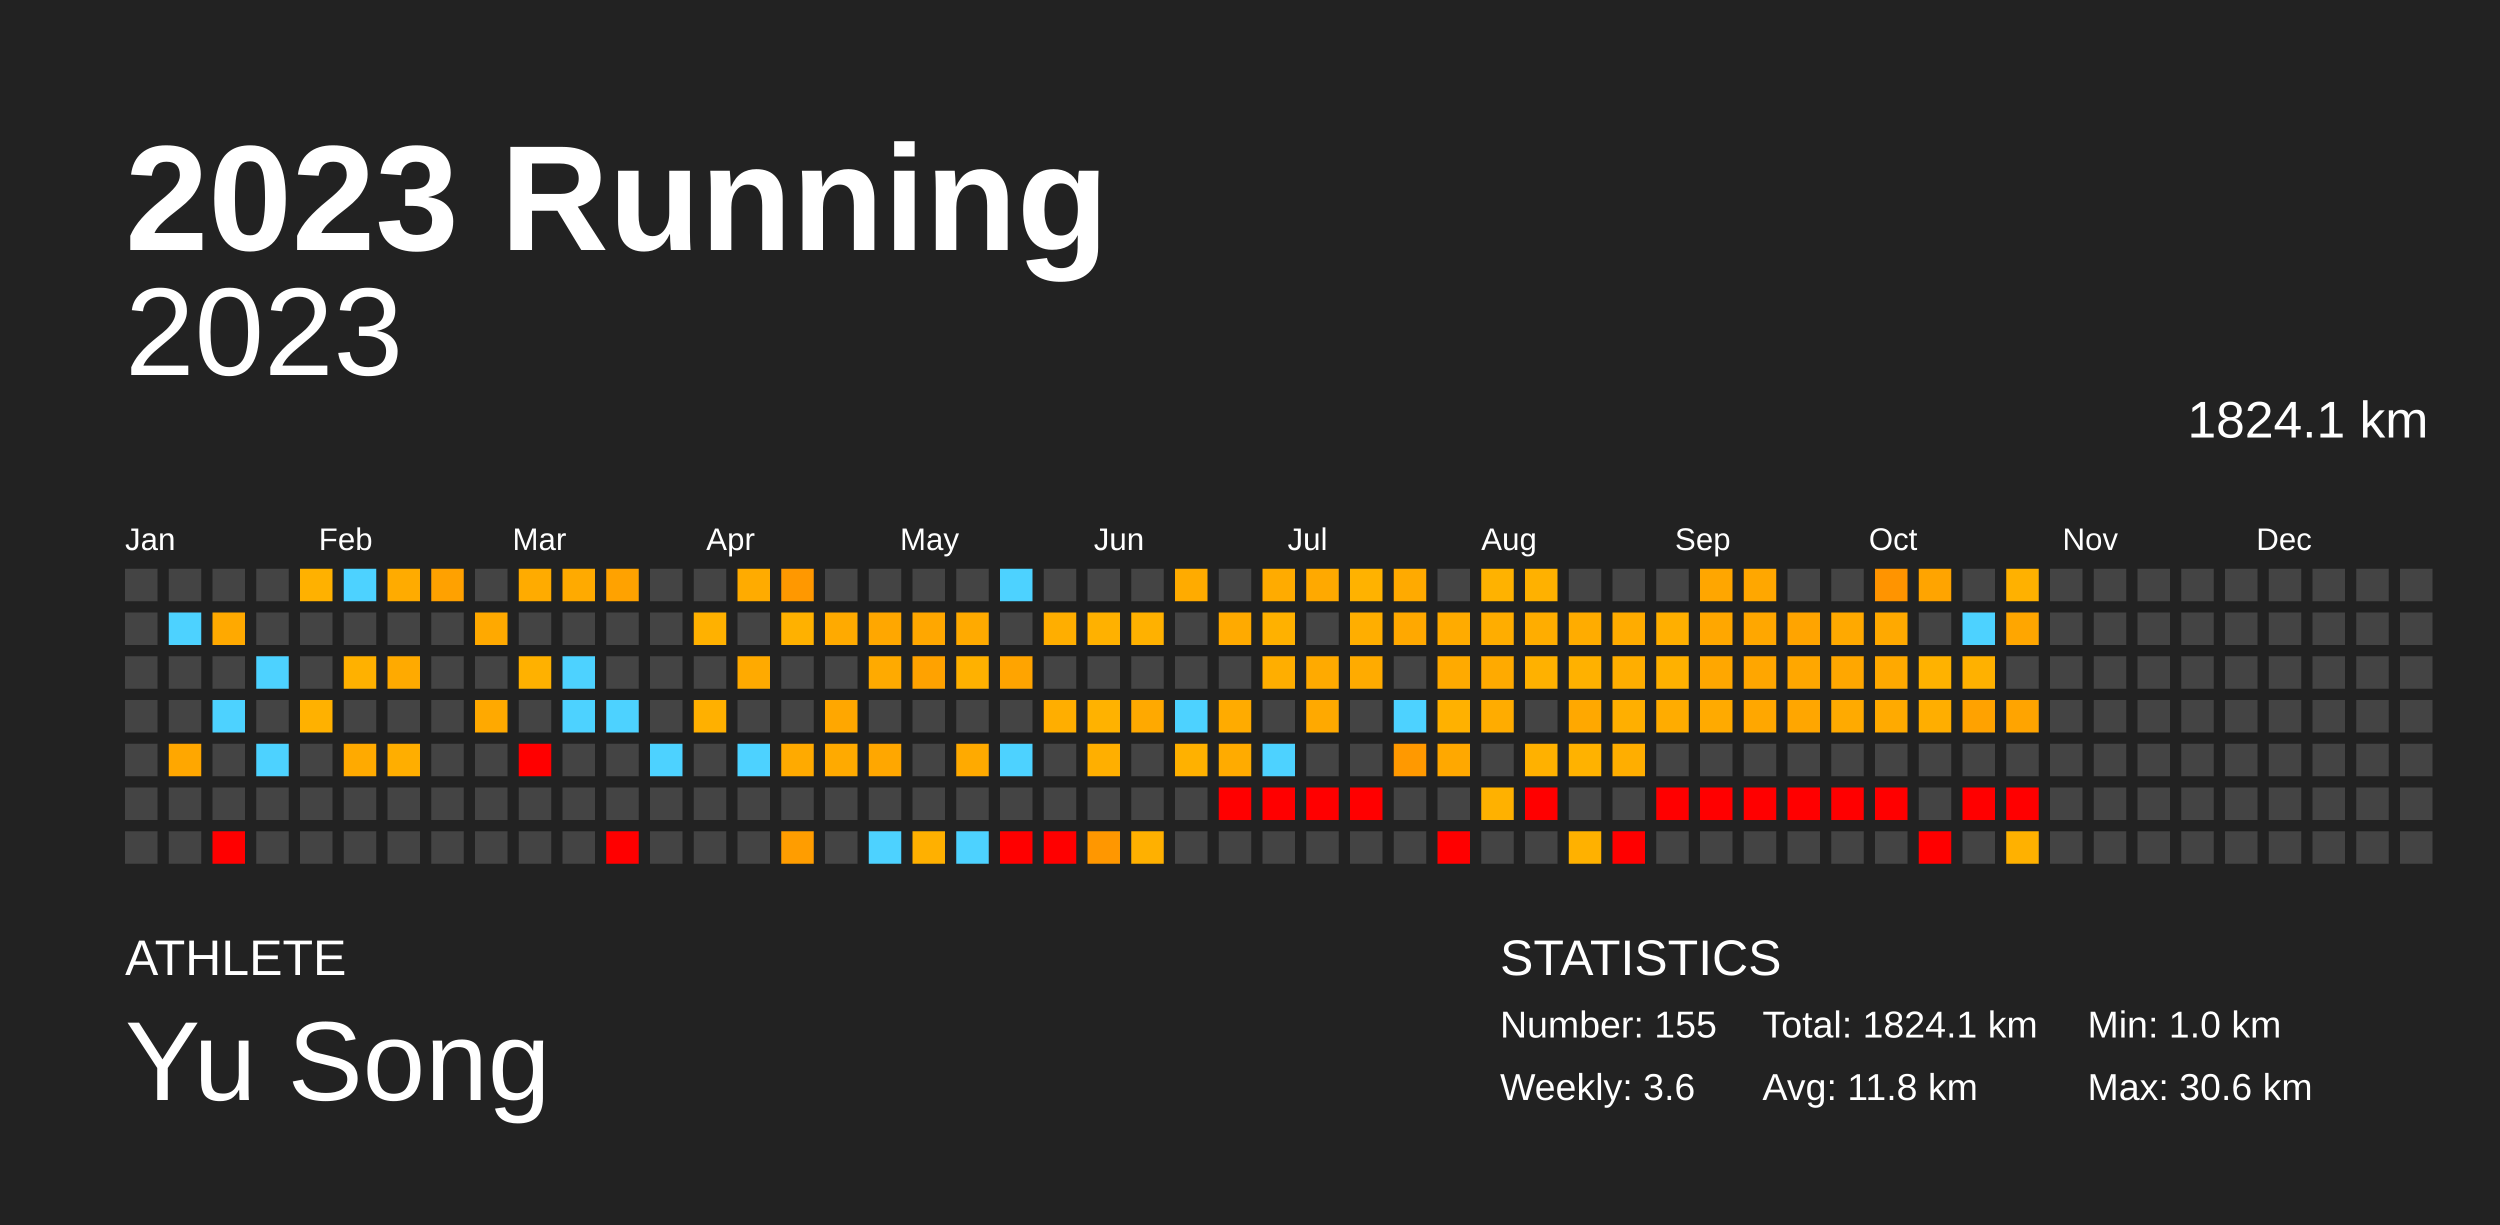
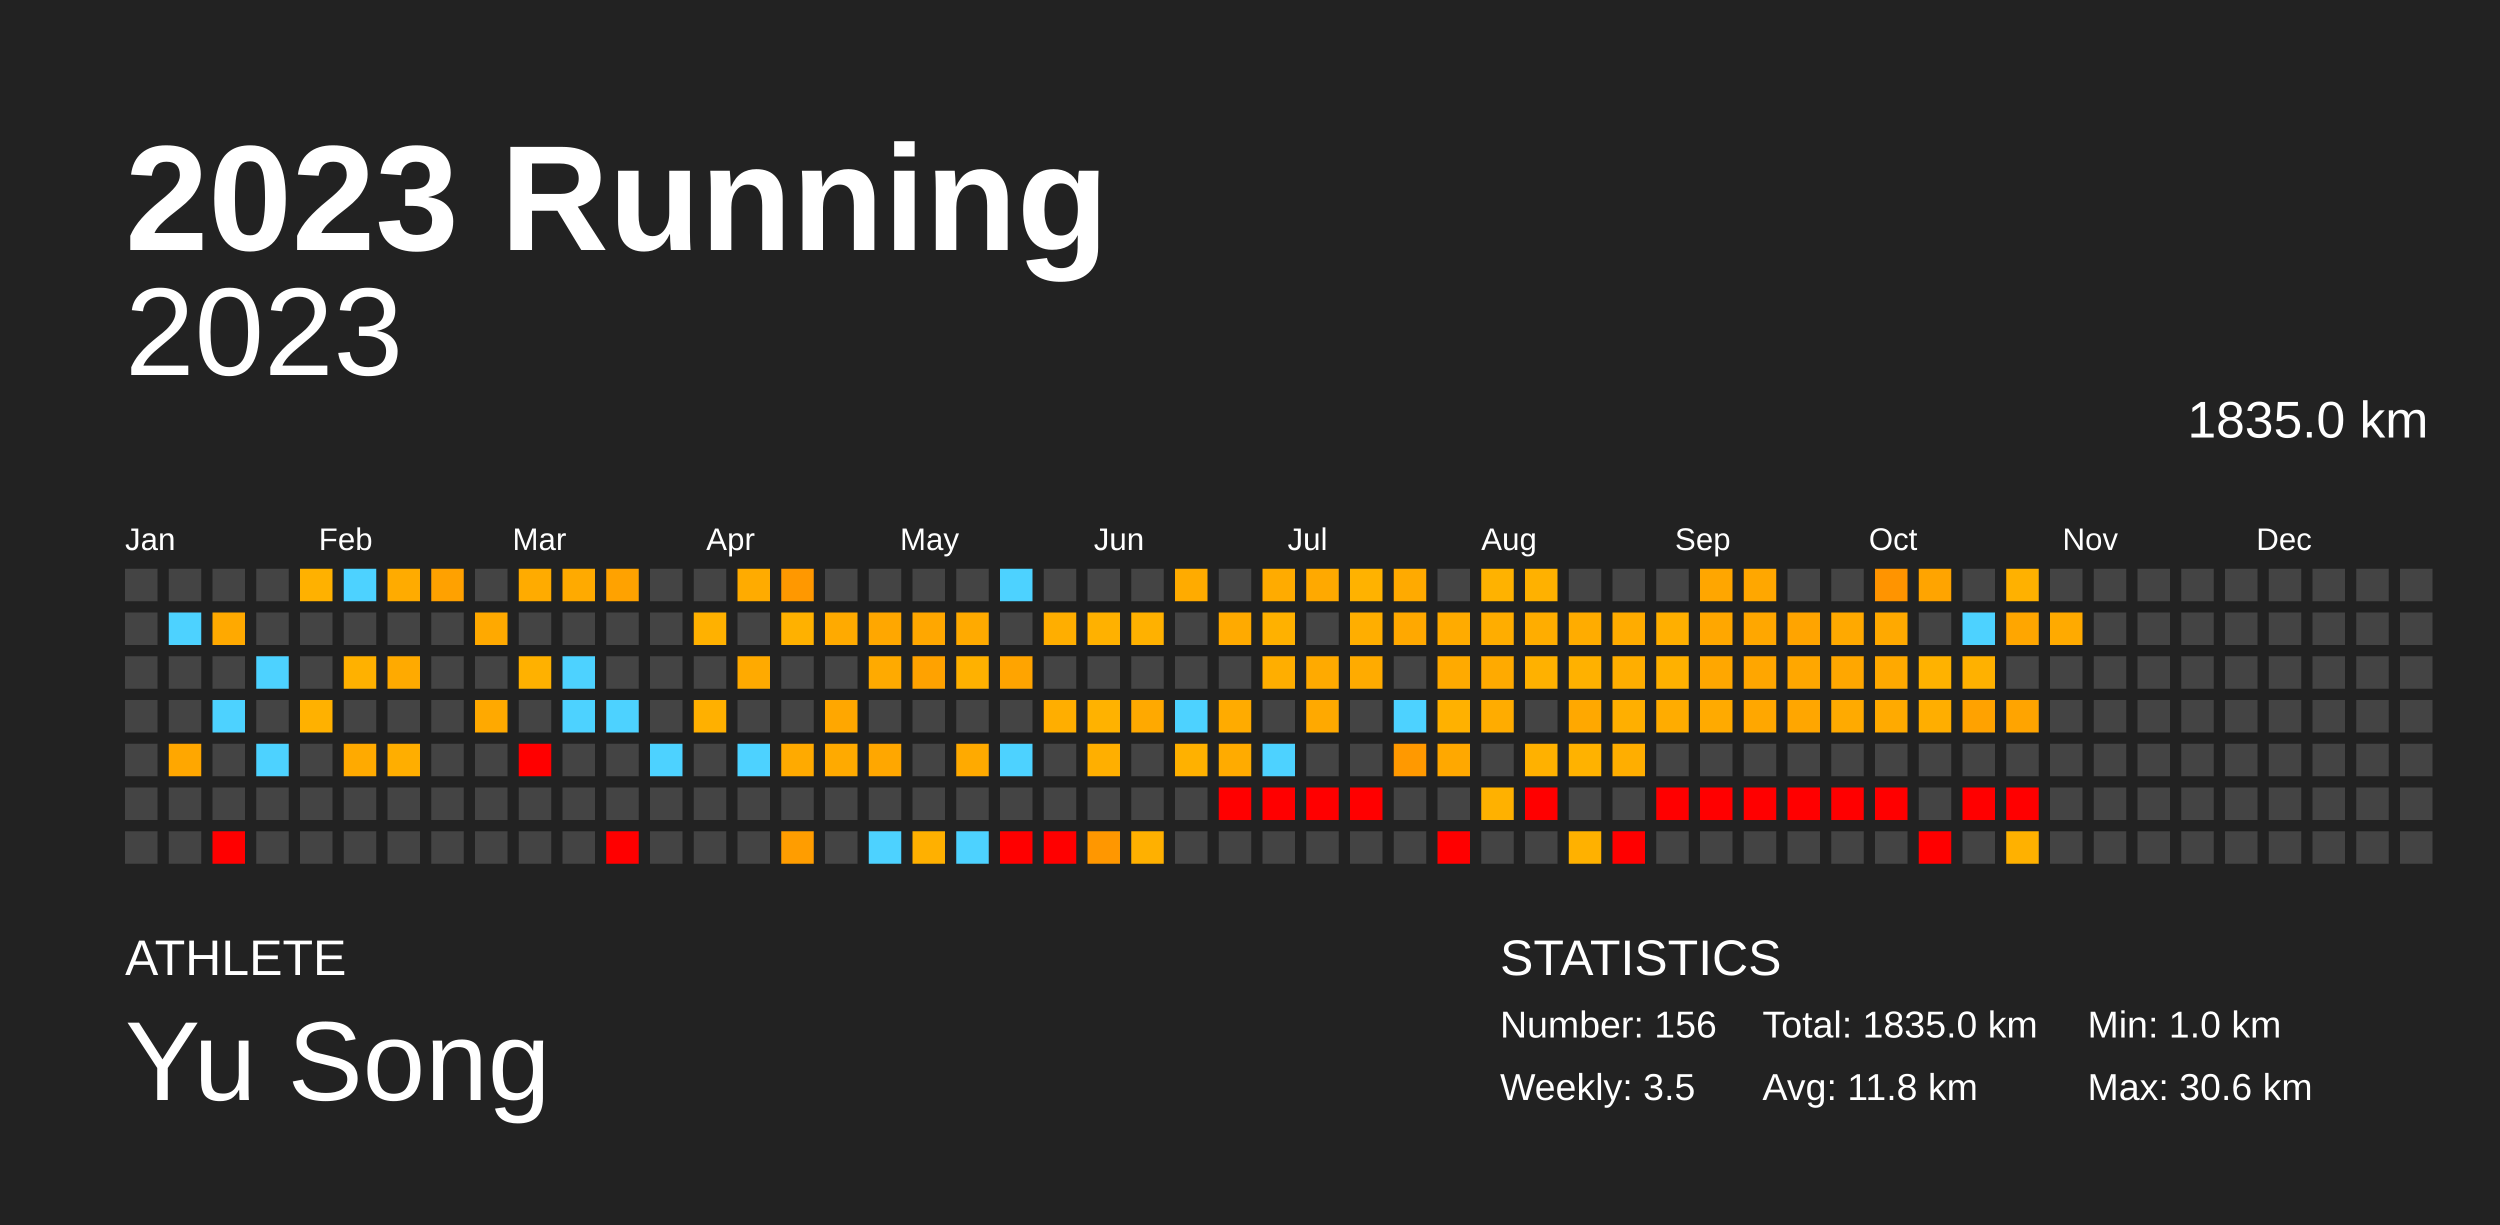
<svg xmlns="http://www.w3.org/2000/svg" baseProfile="full" height="98mm" version="1.1" viewBox="0,0,200,98" width="200mm">
  <defs />
  <rect fill="#222222" height="98" width="200" x="0" y="0" />
  <text fill="#FFFFFF" style="font-size:12px; font-family:Arial; font-weight:bold;" x="10" y="20">2023 Running</text>
  <text fill="#FFFFFF" style="font-size:4px; font-family:Arial" x="10" y="78">ATHLETE</text>
  <text fill="#FFFFFF" style="font-size:9px; font-family:Arial" x="10" y="88">Yu Song</text>
  <text fill="#FFFFFF" style="font-size:4px; font-family:Arial" x="120" y="78">STATISTICS</text>
-   <text fill="#FFFFFF" style="font-size:3px; font-family:Arial" x="120" y="83">Number: 155</text>
-   <text fill="#FFFFFF" style="font-size:3px; font-family:Arial" x="120" y="88">Weekly: 3.6</text>
-   <text fill="#FFFFFF" style="font-size:3px; font-family:Arial" x="141" y="83">Total: 1824.1 km</text>
+   <text fill="#FFFFFF" style="font-size:3px; font-family:Arial" x="120" y="83">Number: 156</text>
+   <text fill="#FFFFFF" style="font-size:3px; font-family:Arial" x="120" y="88">Weekly: 3.5</text>
+   <text fill="#FFFFFF" style="font-size:3px; font-family:Arial" x="141" y="83">Total: 1835.0 km</text>
  <text fill="#FFFFFF" style="font-size:3px; font-family:Arial" x="141" y="88">Avg: 11.8 km</text>
  <text fill="#FFFFFF" style="font-size:3px; font-family:Arial" x="167" y="83">Min: 1.0 km</text>
  <text fill="#FFFFFF" style="font-size:3px; font-family:Arial" x="167" y="88">Max: 30.6 km</text>
  <text alignment-baseline="hanging" fill="#FFFFFF" style="font-size:10.0px; font-family:Arial;" x="10" y="30">2023</text>
-   <text alignment-baseline="hanging" fill="#FFFFFF" style="font-size:4.125px; font-family:Arial;" x="175" y="35">1824.1 km</text>
+   <text alignment-baseline="hanging" fill="#FFFFFF" style="font-size:4.125px; font-family:Arial;" x="175" y="35">1835.0 km</text>
  <text fill="#FFFFFF" style="font-size:2.5px; font-family:Arial" x="10.0" y="44">Jan</text>
  <text fill="#FFFFFF" style="font-size:2.5px; font-family:Arial" x="25.5" y="44">Feb</text>
  <text fill="#FFFFFF" style="font-size:2.5px; font-family:Arial" x="41.0" y="44">Mar</text>
  <text fill="#FFFFFF" style="font-size:2.5px; font-family:Arial" x="56.5" y="44">Apr</text>
  <text fill="#FFFFFF" style="font-size:2.5px; font-family:Arial" x="72.0" y="44">May</text>
  <text fill="#FFFFFF" style="font-size:2.5px; font-family:Arial" x="87.5" y="44">Jun</text>
  <text fill="#FFFFFF" style="font-size:2.5px; font-family:Arial" x="103.0" y="44">Jul</text>
  <text fill="#FFFFFF" style="font-size:2.5px; font-family:Arial" x="118.5" y="44">Aug</text>
  <text fill="#FFFFFF" style="font-size:2.5px; font-family:Arial" x="134.0" y="44">Sep</text>
  <text fill="#FFFFFF" style="font-size:2.5px; font-family:Arial" x="149.5" y="44">Oct</text>
  <text fill="#FFFFFF" style="font-size:2.5px; font-family:Arial" x="165.0" y="44">Nov</text>
  <text fill="#FFFFFF" style="font-size:2.5px; font-family:Arial" x="180.5" y="44">Dec</text>
  <rect fill="#444444" height="2.6" width="2.6" x="10.0" y="45.5" />
  <rect fill="#444444" height="2.6" width="2.6" x="10.0" y="49.0" />
  <rect fill="#444444" height="2.6" width="2.6" x="10.0" y="52.5" />
  <rect fill="#444444" height="2.6" width="2.6" x="10.0" y="56.0" />
  <rect fill="#444444" height="2.6" width="2.6" x="10.0" y="59.5" />
  <rect fill="#444444" height="2.6" width="2.6" x="10.0" y="63.0" />
  <rect fill="#444444" height="2.6" width="2.6" x="10.0" y="66.5" />
  <rect fill="#444444" height="2.6" width="2.6" x="13.5" y="45.5" />
  <rect fill="#4dd2ff" height="2.6" width="2.6" x="13.5" y="49.0" />
  <rect fill="#444444" height="2.6" width="2.6" x="13.5" y="52.5" />
  <rect fill="#444444" height="2.6" width="2.6" x="13.5" y="56.0" />
  <rect fill="#ffa700" height="2.6" width="2.6" x="13.5" y="59.5" />
  <rect fill="#444444" height="2.6" width="2.6" x="13.5" y="63.0" />
  <rect fill="#444444" height="2.6" width="2.6" x="13.5" y="66.5" />
  <rect fill="#444444" height="2.6" width="2.6" x="17.0" y="45.5" />
  <rect fill="#ffa900" height="2.6" width="2.6" x="17.0" y="49.0" />
  <rect fill="#444444" height="2.6" width="2.6" x="17.0" y="52.5" />
  <rect fill="#4dd2ff" height="2.6" width="2.6" x="17.0" y="56.0" />
  <rect fill="#444444" height="2.6" width="2.6" x="17.0" y="59.5" />
  <rect fill="#444444" height="2.6" width="2.6" x="17.0" y="63.0" />
  <rect fill="red" height="2.6" width="2.6" x="17.0" y="66.5" />
  <rect fill="#444444" height="2.6" width="2.6" x="20.5" y="45.5" />
  <rect fill="#444444" height="2.6" width="2.6" x="20.5" y="49.0" />
  <rect fill="#4dd2ff" height="2.6" width="2.6" x="20.5" y="52.5" />
  <rect fill="#444444" height="2.6" width="2.6" x="20.5" y="56.0" />
  <rect fill="#4dd2ff" height="2.6" width="2.6" x="20.5" y="59.5" />
  <rect fill="#444444" height="2.6" width="2.6" x="20.5" y="63.0" />
  <rect fill="#444444" height="2.6" width="2.6" x="20.5" y="66.5" />
  <rect fill="#ffb100" height="2.6" width="2.6" x="24.0" y="45.5" />
  <rect fill="#444444" height="2.6" width="2.6" x="24.0" y="49.0" />
  <rect fill="#444444" height="2.6" width="2.6" x="24.0" y="52.5" />
  <rect fill="#ffb100" height="2.6" width="2.6" x="24.0" y="56.0" />
  <rect fill="#444444" height="2.6" width="2.6" x="24.0" y="59.5" />
  <rect fill="#444444" height="2.6" width="2.6" x="24.0" y="63.0" />
  <rect fill="#444444" height="2.6" width="2.6" x="24.0" y="66.5" />
  <rect fill="#4dd2ff" height="2.6" width="2.6" x="27.5" y="45.5" />
  <rect fill="#444444" height="2.6" width="2.6" x="27.5" y="49.0" />
  <rect fill="#ffb100" height="2.6" width="2.6" x="27.5" y="52.5" />
  <rect fill="#444444" height="2.6" width="2.6" x="27.5" y="56.0" />
  <rect fill="#ffaa00" height="2.6" width="2.6" x="27.5" y="59.5" />
  <rect fill="#444444" height="2.6" width="2.6" x="27.5" y="63.0" />
  <rect fill="#444444" height="2.6" width="2.6" x="27.5" y="66.5" />
  <rect fill="#ffab00" height="2.6" width="2.6" x="31.0" y="45.5" />
  <rect fill="#444444" height="2.6" width="2.6" x="31.0" y="49.0" />
  <rect fill="#ffaa00" height="2.6" width="2.6" x="31.0" y="52.5" />
  <rect fill="#444444" height="2.6" width="2.6" x="31.0" y="56.0" />
  <rect fill="#ffae00" height="2.6" width="2.6" x="31.0" y="59.5" />
  <rect fill="#444444" height="2.6" width="2.6" x="31.0" y="63.0" />
  <rect fill="#444444" height="2.6" width="2.6" x="31.0" y="66.5" />
  <rect fill="#ffa100" height="2.6" width="2.6" x="34.5" y="45.5" />
  <rect fill="#444444" height="2.6" width="2.6" x="34.5" y="49.0" />
  <rect fill="#444444" height="2.6" width="2.6" x="34.5" y="52.5" />
  <rect fill="#444444" height="2.6" width="2.6" x="34.5" y="56.0" />
  <rect fill="#444444" height="2.6" width="2.6" x="34.5" y="59.5" />
  <rect fill="#444444" height="2.6" width="2.6" x="34.5" y="63.0" />
  <rect fill="#444444" height="2.6" width="2.6" x="34.5" y="66.5" />
  <rect fill="#444444" height="2.6" width="2.6" x="38.0" y="45.5" />
  <rect fill="#ffa900" height="2.6" width="2.6" x="38.0" y="49.0" />
  <rect fill="#444444" height="2.6" width="2.6" x="38.0" y="52.5" />
  <rect fill="#ffa900" height="2.6" width="2.6" x="38.0" y="56.0" />
  <rect fill="#444444" height="2.6" width="2.6" x="38.0" y="59.5" />
  <rect fill="#444444" height="2.6" width="2.6" x="38.0" y="63.0" />
  <rect fill="#444444" height="2.6" width="2.6" x="38.0" y="66.5" />
  <rect fill="#ffab00" height="2.6" width="2.6" x="41.5" y="45.5" />
  <rect fill="#444444" height="2.6" width="2.6" x="41.5" y="49.0" />
  <rect fill="#ffb100" height="2.6" width="2.6" x="41.5" y="52.5" />
  <rect fill="#444444" height="2.6" width="2.6" x="41.5" y="56.0" />
  <rect fill="red" height="2.6" width="2.6" x="41.5" y="59.5" />
  <rect fill="#444444" height="2.6" width="2.6" x="41.5" y="63.0" />
  <rect fill="#444444" height="2.6" width="2.6" x="41.5" y="66.5" />
  <rect fill="#ffaa00" height="2.6" width="2.6" x="45.0" y="45.5" />
  <rect fill="#444444" height="2.6" width="2.6" x="45.0" y="49.0" />
  <rect fill="#4dd2ff" height="2.6" width="2.6" x="45.0" y="52.5" />
  <rect fill="#4dd2ff" height="2.6" width="2.6" x="45.0" y="56.0" />
  <rect fill="#444444" height="2.6" width="2.6" x="45.0" y="59.5" />
  <rect fill="#444444" height="2.6" width="2.6" x="45.0" y="63.0" />
  <rect fill="#444444" height="2.6" width="2.6" x="45.0" y="66.5" />
  <rect fill="#ffa200" height="2.6" width="2.6" x="48.5" y="45.5" />
  <rect fill="#444444" height="2.6" width="2.6" x="48.5" y="49.0" />
  <rect fill="#444444" height="2.6" width="2.6" x="48.5" y="52.5" />
  <rect fill="#4dd2ff" height="2.6" width="2.6" x="48.5" y="56.0" />
  <rect fill="#444444" height="2.6" width="2.6" x="48.5" y="59.5" />
  <rect fill="#444444" height="2.6" width="2.6" x="48.5" y="63.0" />
  <rect fill="red" height="2.6" width="2.6" x="48.5" y="66.5" />
  <rect fill="#444444" height="2.6" width="2.6" x="52.0" y="45.5" />
  <rect fill="#444444" height="2.6" width="2.6" x="52.0" y="49.0" />
  <rect fill="#444444" height="2.6" width="2.6" x="52.0" y="52.5" />
  <rect fill="#444444" height="2.6" width="2.6" x="52.0" y="56.0" />
  <rect fill="#4dd2ff" height="2.6" width="2.6" x="52.0" y="59.5" />
  <rect fill="#444444" height="2.6" width="2.6" x="52.0" y="63.0" />
  <rect fill="#444444" height="2.6" width="2.6" x="52.0" y="66.5" />
  <rect fill="#444444" height="2.6" width="2.6" x="55.5" y="45.5" />
  <rect fill="#ffb100" height="2.6" width="2.6" x="55.5" y="49.0" />
  <rect fill="#444444" height="2.6" width="2.6" x="55.5" y="52.5" />
  <rect fill="#ffb000" height="2.6" width="2.6" x="55.5" y="56.0" />
  <rect fill="#444444" height="2.6" width="2.6" x="55.5" y="59.5" />
  <rect fill="#444444" height="2.6" width="2.6" x="55.5" y="63.0" />
  <rect fill="#444444" height="2.6" width="2.6" x="55.5" y="66.5" />
  <rect fill="#ffab00" height="2.6" width="2.6" x="59.0" y="45.5" />
  <rect fill="#444444" height="2.6" width="2.6" x="59.0" y="49.0" />
  <rect fill="#ffaa00" height="2.6" width="2.6" x="59.0" y="52.5" />
  <rect fill="#444444" height="2.6" width="2.6" x="59.0" y="56.0" />
  <rect fill="#4dd2ff" height="2.6" width="2.6" x="59.0" y="59.5" />
  <rect fill="#444444" height="2.6" width="2.6" x="59.0" y="63.0" />
  <rect fill="#444444" height="2.6" width="2.6" x="59.0" y="66.5" />
  <rect fill="#ff9800" height="2.6" width="2.6" x="62.5" y="45.5" />
  <rect fill="#ffb100" height="2.6" width="2.6" x="62.5" y="49.0" />
  <rect fill="#444444" height="2.6" width="2.6" x="62.5" y="52.5" />
  <rect fill="#444444" height="2.6" width="2.6" x="62.5" y="56.0" />
  <rect fill="#ffaa00" height="2.6" width="2.6" x="62.5" y="59.5" />
  <rect fill="#444444" height="2.6" width="2.6" x="62.5" y="63.0" />
  <rect fill="#ff9d00" height="2.6" width="2.6" x="62.5" y="66.5" />
  <rect fill="#444444" height="2.6" width="2.6" x="66.0" y="45.5" />
  <rect fill="#ffaa00" height="2.6" width="2.6" x="66.0" y="49.0" />
  <rect fill="#444444" height="2.6" width="2.6" x="66.0" y="52.5" />
  <rect fill="#ffa700" height="2.6" width="2.6" x="66.0" y="56.0" />
  <rect fill="#ffaa00" height="2.6" width="2.6" x="66.0" y="59.5" />
  <rect fill="#444444" height="2.6" width="2.6" x="66.0" y="63.0" />
  <rect fill="#444444" height="2.6" width="2.6" x="66.0" y="66.5" />
  <rect fill="#444444" height="2.6" width="2.6" x="69.5" y="45.5" />
  <rect fill="#ffa700" height="2.6" width="2.6" x="69.5" y="49.0" />
  <rect fill="#ffaa00" height="2.6" width="2.6" x="69.5" y="52.5" />
  <rect fill="#444444" height="2.6" width="2.6" x="69.5" y="56.0" />
  <rect fill="#ffa700" height="2.6" width="2.6" x="69.5" y="59.5" />
  <rect fill="#444444" height="2.6" width="2.6" x="69.5" y="63.0" />
  <rect fill="#4dd2ff" height="2.6" width="2.6" x="69.5" y="66.5" />
  <rect fill="#444444" height="2.6" width="2.6" x="73.0" y="45.5" />
  <rect fill="#ffa700" height="2.6" width="2.6" x="73.0" y="49.0" />
  <rect fill="#ffa200" height="2.6" width="2.6" x="73.0" y="52.5" />
  <rect fill="#444444" height="2.6" width="2.6" x="73.0" y="56.0" />
  <rect fill="#444444" height="2.6" width="2.6" x="73.0" y="59.5" />
  <rect fill="#444444" height="2.6" width="2.6" x="73.0" y="63.0" />
  <rect fill="#ffb000" height="2.6" width="2.6" x="73.0" y="66.5" />
  <rect fill="#444444" height="2.6" width="2.6" x="76.5" y="45.5" />
  <rect fill="#ffaa00" height="2.6" width="2.6" x="76.5" y="49.0" />
  <rect fill="#ffb100" height="2.6" width="2.6" x="76.5" y="52.5" />
  <rect fill="#444444" height="2.6" width="2.6" x="76.5" y="56.0" />
  <rect fill="#ffaa00" height="2.6" width="2.6" x="76.5" y="59.5" />
  <rect fill="#444444" height="2.6" width="2.6" x="76.5" y="63.0" />
  <rect fill="#4dd2ff" height="2.6" width="2.6" x="76.5" y="66.5" />
  <rect fill="#4dd2ff" height="2.6" width="2.6" x="80.0" y="45.5" />
  <rect fill="#444444" height="2.6" width="2.6" x="80.0" y="49.0" />
  <rect fill="#ffa400" height="2.6" width="2.6" x="80.0" y="52.5" />
  <rect fill="#444444" height="2.6" width="2.6" x="80.0" y="56.0" />
  <rect fill="#4dd2ff" height="2.6" width="2.6" x="80.0" y="59.5" />
  <rect fill="#444444" height="2.6" width="2.6" x="80.0" y="63.0" />
  <rect fill="red" height="2.6" width="2.6" x="80.0" y="66.5" />
  <rect fill="#444444" height="2.6" width="2.6" x="83.5" y="45.5" />
  <rect fill="#ffae00" height="2.6" width="2.6" x="83.5" y="49.0" />
  <rect fill="#444444" height="2.6" width="2.6" x="83.5" y="52.5" />
  <rect fill="#ffae00" height="2.6" width="2.6" x="83.5" y="56.0" />
  <rect fill="#444444" height="2.6" width="2.6" x="83.5" y="59.5" />
  <rect fill="#444444" height="2.6" width="2.6" x="83.5" y="63.0" />
  <rect fill="red" height="2.6" width="2.6" x="83.5" y="66.5" />
  <rect fill="#444444" height="2.6" width="2.6" x="87.0" y="45.5" />
  <rect fill="#ffb100" height="2.6" width="2.6" x="87.0" y="49.0" />
  <rect fill="#444444" height="2.6" width="2.6" x="87.0" y="52.5" />
  <rect fill="#ffb200" height="2.6" width="2.6" x="87.0" y="56.0" />
  <rect fill="#ffaf00" height="2.6" width="2.6" x="87.0" y="59.5" />
  <rect fill="#444444" height="2.6" width="2.6" x="87.0" y="63.0" />
  <rect fill="#ff9700" height="2.6" width="2.6" x="87.0" y="66.5" />
  <rect fill="#444444" height="2.6" width="2.6" x="90.5" y="45.5" />
  <rect fill="#ffb100" height="2.6" width="2.6" x="90.5" y="49.0" />
  <rect fill="#444444" height="2.6" width="2.6" x="90.5" y="52.5" />
  <rect fill="#ffa900" height="2.6" width="2.6" x="90.5" y="56.0" />
  <rect fill="#444444" height="2.6" width="2.6" x="90.5" y="59.5" />
  <rect fill="#444444" height="2.6" width="2.6" x="90.5" y="63.0" />
  <rect fill="#ffb000" height="2.6" width="2.6" x="90.5" y="66.5" />
  <rect fill="#ffab00" height="2.6" width="2.6" x="94.0" y="45.5" />
  <rect fill="#444444" height="2.6" width="2.6" x="94.0" y="49.0" />
  <rect fill="#444444" height="2.6" width="2.6" x="94.0" y="52.5" />
  <rect fill="#4dd2ff" height="2.6" width="2.6" x="94.0" y="56.0" />
  <rect fill="#ffb100" height="2.6" width="2.6" x="94.0" y="59.5" />
  <rect fill="#444444" height="2.6" width="2.6" x="94.0" y="63.0" />
  <rect fill="#444444" height="2.6" width="2.6" x="94.0" y="66.5" />
  <rect fill="#444444" height="2.6" width="2.6" x="97.5" y="45.5" />
  <rect fill="#ffaa00" height="2.6" width="2.6" x="97.5" y="49.0" />
  <rect fill="#444444" height="2.6" width="2.6" x="97.5" y="52.5" />
  <rect fill="#ffab00" height="2.6" width="2.6" x="97.5" y="56.0" />
  <rect fill="#ffab00" height="2.6" width="2.6" x="97.5" y="59.5" />
  <rect fill="red" height="2.6" width="2.6" x="97.5" y="63.0" />
  <rect fill="#444444" height="2.6" width="2.6" x="97.5" y="66.5" />
  <rect fill="#ffab00" height="2.6" width="2.6" x="101.0" y="45.5" />
  <rect fill="#ffb100" height="2.6" width="2.6" x="101.0" y="49.0" />
  <rect fill="#ffae00" height="2.6" width="2.6" x="101.0" y="52.5" />
  <rect fill="#444444" height="2.6" width="2.6" x="101.0" y="56.0" />
  <rect fill="#4dd2ff" height="2.6" width="2.6" x="101.0" y="59.5" />
  <rect fill="red" height="2.6" width="2.6" x="101.0" y="63.0" />
  <rect fill="#444444" height="2.6" width="2.6" x="101.0" y="66.5" />
  <rect fill="#ffa900" height="2.6" width="2.6" x="104.5" y="45.5" />
  <rect fill="#444444" height="2.6" width="2.6" x="104.5" y="49.0" />
  <rect fill="#ffaa00" height="2.6" width="2.6" x="104.5" y="52.5" />
  <rect fill="#ffa900" height="2.6" width="2.6" x="104.5" y="56.0" />
  <rect fill="#444444" height="2.6" width="2.6" x="104.5" y="59.5" />
  <rect fill="red" height="2.6" width="2.6" x="104.5" y="63.0" />
  <rect fill="#444444" height="2.6" width="2.6" x="104.5" y="66.5" />
  <rect fill="#ffb200" height="2.6" width="2.6" x="108.0" y="45.5" />
  <rect fill="#ffae00" height="2.6" width="2.6" x="108.0" y="49.0" />
  <rect fill="#ffab00" height="2.6" width="2.6" x="108.0" y="52.5" />
  <rect fill="#444444" height="2.6" width="2.6" x="108.0" y="56.0" />
  <rect fill="#444444" height="2.6" width="2.6" x="108.0" y="59.5" />
  <rect fill="red" height="2.6" width="2.6" x="108.0" y="63.0" />
  <rect fill="#444444" height="2.6" width="2.6" x="108.0" y="66.5" />
  <rect fill="#ffaa00" height="2.6" width="2.6" x="111.5" y="45.5" />
  <rect fill="#ffa800" height="2.6" width="2.6" x="111.5" y="49.0" />
  <rect fill="#444444" height="2.6" width="2.6" x="111.5" y="52.5" />
  <rect fill="#4dd2ff" height="2.6" width="2.6" x="111.5" y="56.0" />
  <rect fill="#ff9900" height="2.6" width="2.6" x="111.5" y="59.5" />
  <rect fill="#444444" height="2.6" width="2.6" x="111.5" y="63.0" />
  <rect fill="#444444" height="2.6" width="2.6" x="111.5" y="66.5" />
  <rect fill="#444444" height="2.6" width="2.6" x="115.0" y="45.5" />
  <rect fill="#ffab00" height="2.6" width="2.6" x="115.0" y="49.0" />
  <rect fill="#ffaa00" height="2.6" width="2.6" x="115.0" y="52.5" />
  <rect fill="#ffb100" height="2.6" width="2.6" x="115.0" y="56.0" />
  <rect fill="#ffa800" height="2.6" width="2.6" x="115.0" y="59.5" />
  <rect fill="#444444" height="2.6" width="2.6" x="115.0" y="63.0" />
  <rect fill="red" height="2.6" width="2.6" x="115.0" y="66.5" />
  <rect fill="#ffb200" height="2.6" width="2.6" x="118.5" y="45.5" />
  <rect fill="#ffad00" height="2.6" width="2.6" x="118.5" y="49.0" />
  <rect fill="#ffaa00" height="2.6" width="2.6" x="118.5" y="52.5" />
  <rect fill="#ffac00" height="2.6" width="2.6" x="118.5" y="56.0" />
  <rect fill="#444444" height="2.6" width="2.6" x="118.5" y="59.5" />
  <rect fill="#ffb100" height="2.6" width="2.6" x="118.5" y="63.0" />
  <rect fill="#444444" height="2.6" width="2.6" x="118.5" y="66.5" />
  <rect fill="#ffb100" height="2.6" width="2.6" x="122.0" y="45.5" />
  <rect fill="#ffad00" height="2.6" width="2.6" x="122.0" y="49.0" />
  <rect fill="#ffb100" height="2.6" width="2.6" x="122.0" y="52.5" />
  <rect fill="#444444" height="2.6" width="2.6" x="122.0" y="56.0" />
  <rect fill="#ffb100" height="2.6" width="2.6" x="122.0" y="59.5" />
  <rect fill="red" height="2.6" width="2.6" x="122.0" y="63.0" />
  <rect fill="#444444" height="2.6" width="2.6" x="122.0" y="66.5" />
  <rect fill="#444444" height="2.6" width="2.6" x="125.5" y="45.5" />
  <rect fill="#ffac00" height="2.6" width="2.6" x="125.5" y="49.0" />
  <rect fill="#ffb100" height="2.6" width="2.6" x="125.5" y="52.5" />
  <rect fill="#ffa800" height="2.6" width="2.6" x="125.5" y="56.0" />
  <rect fill="#ffb200" height="2.6" width="2.6" x="125.5" y="59.5" />
  <rect fill="#444444" height="2.6" width="2.6" x="125.5" y="63.0" />
  <rect fill="#ffb100" height="2.6" width="2.6" x="125.5" y="66.5" />
  <rect fill="#444444" height="2.6" width="2.6" x="129.0" y="45.5" />
  <rect fill="#ffac00" height="2.6" width="2.6" x="129.0" y="49.0" />
  <rect fill="#ffae00" height="2.6" width="2.6" x="129.0" y="52.5" />
  <rect fill="#ffaf00" height="2.6" width="2.6" x="129.0" y="56.0" />
  <rect fill="#ffae00" height="2.6" width="2.6" x="129.0" y="59.5" />
  <rect fill="#444444" height="2.6" width="2.6" x="129.0" y="63.0" />
  <rect fill="red" height="2.6" width="2.6" x="129.0" y="66.5" />
  <rect fill="#444444" height="2.6" width="2.6" x="132.5" y="45.5" />
  <rect fill="#ffaf00" height="2.6" width="2.6" x="132.5" y="49.0" />
  <rect fill="#ffb100" height="2.6" width="2.6" x="132.5" y="52.5" />
  <rect fill="#ffac00" height="2.6" width="2.6" x="132.5" y="56.0" />
  <rect fill="#444444" height="2.6" width="2.6" x="132.5" y="59.5" />
  <rect fill="red" height="2.6" width="2.6" x="132.5" y="63.0" />
  <rect fill="#444444" height="2.6" width="2.6" x="132.5" y="66.5" />
  <rect fill="#ffa600" height="2.6" width="2.6" x="136.0" y="45.5" />
  <rect fill="#ffa700" height="2.6" width="2.6" x="136.0" y="49.0" />
  <rect fill="#ffa700" height="2.6" width="2.6" x="136.0" y="52.5" />
  <rect fill="#ffaa00" height="2.6" width="2.6" x="136.0" y="56.0" />
  <rect fill="#444444" height="2.6" width="2.6" x="136.0" y="59.5" />
  <rect fill="red" height="2.6" width="2.6" x="136.0" y="63.0" />
  <rect fill="#444444" height="2.6" width="2.6" x="136.0" y="66.5" />
  <rect fill="#ffa700" height="2.6" width="2.6" x="139.5" y="45.5" />
  <rect fill="#ffa700" height="2.6" width="2.6" x="139.5" y="49.0" />
  <rect fill="#ffa600" height="2.6" width="2.6" x="139.5" y="52.5" />
  <rect fill="#ffa700" height="2.6" width="2.6" x="139.5" y="56.0" />
  <rect fill="#444444" height="2.6" width="2.6" x="139.5" y="59.5" />
  <rect fill="red" height="2.6" width="2.6" x="139.5" y="63.0" />
  <rect fill="#444444" height="2.6" width="2.6" x="139.5" y="66.5" />
  <rect fill="#444444" height="2.6" width="2.6" x="143.0" y="45.5" />
  <rect fill="#ffa400" height="2.6" width="2.6" x="143.0" y="49.0" />
  <rect fill="#ffa700" height="2.6" width="2.6" x="143.0" y="52.5" />
  <rect fill="#ffa600" height="2.6" width="2.6" x="143.0" y="56.0" />
  <rect fill="#444444" height="2.6" width="2.6" x="143.0" y="59.5" />
  <rect fill="red" height="2.6" width="2.6" x="143.0" y="63.0" />
  <rect fill="#444444" height="2.6" width="2.6" x="143.0" y="66.5" />
  <rect fill="#444444" height="2.6" width="2.6" x="146.5" y="45.5" />
  <rect fill="#ffa900" height="2.6" width="2.6" x="146.5" y="49.0" />
  <rect fill="#ffa700" height="2.6" width="2.6" x="146.5" y="52.5" />
  <rect fill="#ffaa00" height="2.6" width="2.6" x="146.5" y="56.0" />
  <rect fill="#444444" height="2.6" width="2.6" x="146.5" y="59.5" />
  <rect fill="red" height="2.6" width="2.6" x="146.5" y="63.0" />
  <rect fill="#444444" height="2.6" width="2.6" x="146.5" y="66.5" />
  <rect fill="#ff9400" height="2.6" width="2.6" x="150.0" y="45.5" />
  <rect fill="#ffa900" height="2.6" width="2.6" x="150.0" y="49.0" />
  <rect fill="#ffa900" height="2.6" width="2.6" x="150.0" y="52.5" />
  <rect fill="#ffaa00" height="2.6" width="2.6" x="150.0" y="56.0" />
  <rect fill="#444444" height="2.6" width="2.6" x="150.0" y="59.5" />
  <rect fill="red" height="2.6" width="2.6" x="150.0" y="63.0" />
  <rect fill="#444444" height="2.6" width="2.6" x="150.0" y="66.5" />
  <rect fill="#ffa400" height="2.6" width="2.6" x="153.5" y="45.5" />
  <rect fill="#444444" height="2.6" width="2.6" x="153.5" y="49.0" />
  <rect fill="#ffb200" height="2.6" width="2.6" x="153.5" y="52.5" />
  <rect fill="#ffae00" height="2.6" width="2.6" x="153.5" y="56.0" />
  <rect fill="#444444" height="2.6" width="2.6" x="153.5" y="59.5" />
  <rect fill="#444444" height="2.6" width="2.6" x="153.5" y="63.0" />
  <rect fill="red" height="2.6" width="2.6" x="153.5" y="66.5" />
  <rect fill="#444444" height="2.6" width="2.6" x="157.0" y="45.5" />
  <rect fill="#4dd2ff" height="2.6" width="2.6" x="157.0" y="49.0" />
  <rect fill="#ffb100" height="2.6" width="2.6" x="157.0" y="52.5" />
  <rect fill="#ffa200" height="2.6" width="2.6" x="157.0" y="56.0" />
  <rect fill="#444444" height="2.6" width="2.6" x="157.0" y="59.5" />
  <rect fill="red" height="2.6" width="2.6" x="157.0" y="63.0" />
  <rect fill="#444444" height="2.6" width="2.6" x="157.0" y="66.5" />
  <rect fill="#ffb100" height="2.6" width="2.6" x="160.5" y="45.5" />
  <rect fill="#ffa600" height="2.6" width="2.6" x="160.5" y="49.0" />
  <rect fill="#444444" height="2.6" width="2.6" x="160.5" y="52.5" />
  <rect fill="#ffa400" height="2.6" width="2.6" x="160.5" y="56.0" />
  <rect fill="#444444" height="2.6" width="2.6" x="160.5" y="59.5" />
  <rect fill="red" height="2.6" width="2.6" x="160.5" y="63.0" />
  <rect fill="#ffb100" height="2.6" width="2.6" x="160.5" y="66.5" />
  <rect fill="#444444" height="2.6" width="2.6" x="164.0" y="45.5" />
-   <rect fill="#444444" height="2.6" width="2.6" x="164.0" y="49.0" />
+   <rect fill="#ffaa00" height="2.6" width="2.6" x="164.0" y="49.0" />
  <rect fill="#444444" height="2.6" width="2.6" x="164.0" y="52.5" />
  <rect fill="#444444" height="2.6" width="2.6" x="164.0" y="56.0" />
  <rect fill="#444444" height="2.6" width="2.6" x="164.0" y="59.5" />
  <rect fill="#444444" height="2.6" width="2.6" x="164.0" y="63.0" />
  <rect fill="#444444" height="2.6" width="2.6" x="164.0" y="66.5" />
  <rect fill="#444444" height="2.6" width="2.6" x="167.5" y="45.5" />
  <rect fill="#444444" height="2.6" width="2.6" x="167.5" y="49.0" />
  <rect fill="#444444" height="2.6" width="2.6" x="167.5" y="52.5" />
  <rect fill="#444444" height="2.6" width="2.6" x="167.5" y="56.0" />
  <rect fill="#444444" height="2.6" width="2.6" x="167.5" y="59.5" />
  <rect fill="#444444" height="2.6" width="2.6" x="167.5" y="63.0" />
  <rect fill="#444444" height="2.6" width="2.6" x="167.5" y="66.5" />
  <rect fill="#444444" height="2.6" width="2.6" x="171.0" y="45.5" />
  <rect fill="#444444" height="2.6" width="2.6" x="171.0" y="49.0" />
  <rect fill="#444444" height="2.6" width="2.6" x="171.0" y="52.5" />
  <rect fill="#444444" height="2.6" width="2.6" x="171.0" y="56.0" />
  <rect fill="#444444" height="2.6" width="2.6" x="171.0" y="59.5" />
  <rect fill="#444444" height="2.6" width="2.6" x="171.0" y="63.0" />
  <rect fill="#444444" height="2.6" width="2.6" x="171.0" y="66.5" />
  <rect fill="#444444" height="2.6" width="2.6" x="174.5" y="45.5" />
  <rect fill="#444444" height="2.6" width="2.6" x="174.5" y="49.0" />
  <rect fill="#444444" height="2.6" width="2.6" x="174.5" y="52.5" />
  <rect fill="#444444" height="2.6" width="2.6" x="174.5" y="56.0" />
  <rect fill="#444444" height="2.6" width="2.6" x="174.5" y="59.5" />
  <rect fill="#444444" height="2.6" width="2.6" x="174.5" y="63.0" />
  <rect fill="#444444" height="2.6" width="2.6" x="174.5" y="66.5" />
  <rect fill="#444444" height="2.6" width="2.6" x="178.0" y="45.5" />
  <rect fill="#444444" height="2.6" width="2.6" x="178.0" y="49.0" />
  <rect fill="#444444" height="2.6" width="2.6" x="178.0" y="52.5" />
  <rect fill="#444444" height="2.6" width="2.6" x="178.0" y="56.0" />
  <rect fill="#444444" height="2.6" width="2.6" x="178.0" y="59.5" />
  <rect fill="#444444" height="2.6" width="2.6" x="178.0" y="63.0" />
  <rect fill="#444444" height="2.6" width="2.6" x="178.0" y="66.5" />
  <rect fill="#444444" height="2.6" width="2.6" x="181.5" y="45.5" />
  <rect fill="#444444" height="2.6" width="2.6" x="181.5" y="49.0" />
  <rect fill="#444444" height="2.6" width="2.6" x="181.5" y="52.5" />
  <rect fill="#444444" height="2.6" width="2.6" x="181.5" y="56.0" />
  <rect fill="#444444" height="2.6" width="2.6" x="181.5" y="59.5" />
  <rect fill="#444444" height="2.6" width="2.6" x="181.5" y="63.0" />
  <rect fill="#444444" height="2.6" width="2.6" x="181.5" y="66.5" />
  <rect fill="#444444" height="2.6" width="2.6" x="185.0" y="45.5" />
  <rect fill="#444444" height="2.6" width="2.6" x="185.0" y="49.0" />
  <rect fill="#444444" height="2.6" width="2.6" x="185.0" y="52.5" />
  <rect fill="#444444" height="2.6" width="2.6" x="185.0" y="56.0" />
  <rect fill="#444444" height="2.6" width="2.6" x="185.0" y="59.5" />
  <rect fill="#444444" height="2.6" width="2.6" x="185.0" y="63.0" />
  <rect fill="#444444" height="2.6" width="2.6" x="185.0" y="66.5" />
  <rect fill="#444444" height="2.6" width="2.6" x="188.5" y="45.5" />
  <rect fill="#444444" height="2.6" width="2.6" x="188.5" y="49.0" />
  <rect fill="#444444" height="2.6" width="2.6" x="188.5" y="52.5" />
  <rect fill="#444444" height="2.6" width="2.6" x="188.5" y="56.0" />
  <rect fill="#444444" height="2.6" width="2.6" x="188.5" y="59.5" />
  <rect fill="#444444" height="2.6" width="2.6" x="188.5" y="63.0" />
  <rect fill="#444444" height="2.6" width="2.6" x="188.5" y="66.5" />
  <rect fill="#444444" height="2.6" width="2.6" x="192.0" y="45.5" />
  <rect fill="#444444" height="2.6" width="2.6" x="192.0" y="49.0" />
  <rect fill="#444444" height="2.6" width="2.6" x="192.0" y="52.5" />
  <rect fill="#444444" height="2.6" width="2.6" x="192.0" y="56.0" />
  <rect fill="#444444" height="2.6" width="2.6" x="192.0" y="59.5" />
  <rect fill="#444444" height="2.6" width="2.6" x="192.0" y="63.0" />
  <rect fill="#444444" height="2.6" width="2.6" x="192.0" y="66.5" />
</svg>
